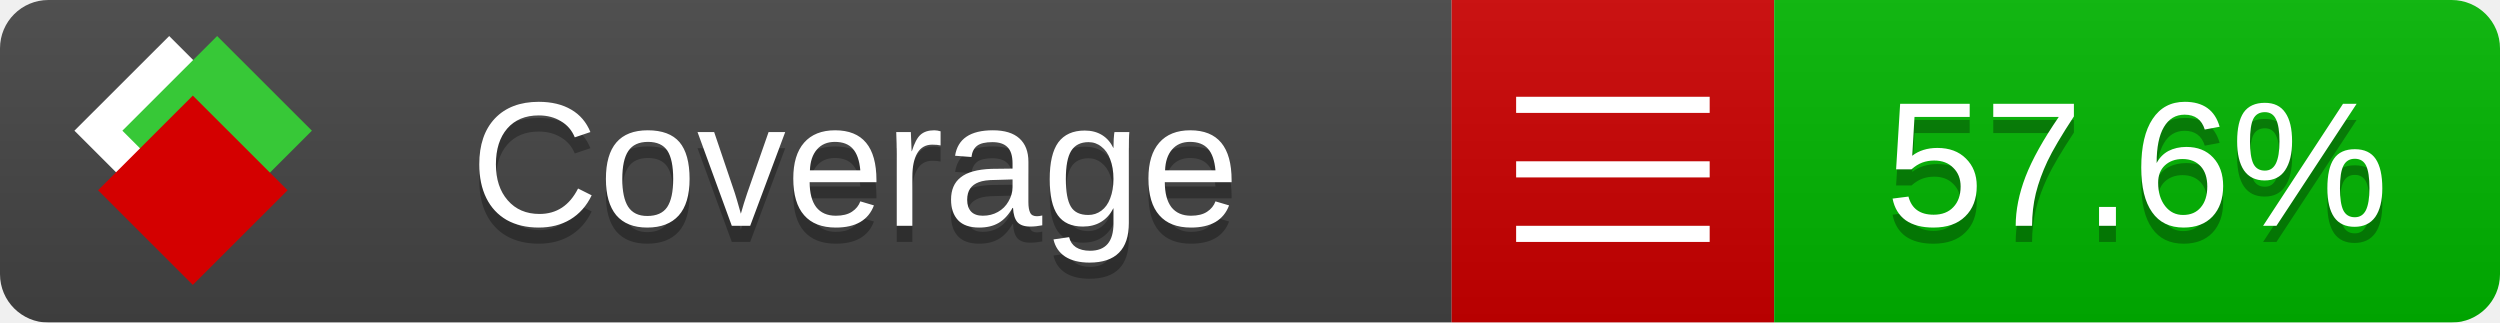
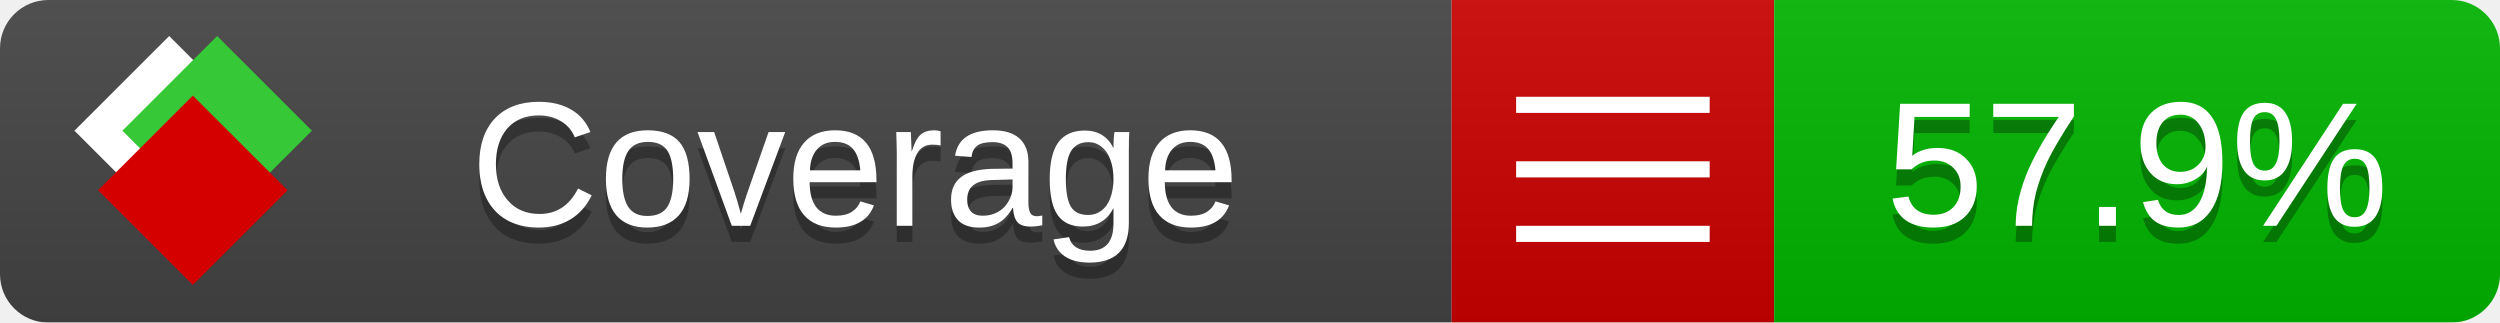
<svg xmlns="http://www.w3.org/2000/svg" xmlns:xlink="http://www.w3.org/1999/xlink" width="155" height="20">
  <style type="text/css">
          
            @keyframes fade1 {
                0% { visibility: visible; opacity: 1; }
               23% { visibility: visible; opacity: 1; }
               25% { visibility: hidden; opacity: 0; }
               48% { visibility: hidden; opacity: 0; }
               50% { visibility: hidden; opacity: 0; }
               73% { visibility: hidden; opacity: 0; }
               75% { visibility: hidden; opacity: 0; }
               98% { visibility: hidden; opacity: 0; }
              100% { visibility: visible; opacity: 1; }
            }
            @keyframes fade2 {
                0% { visibility: hidden; opacity: 0; }
               23% { visibility: hidden; opacity: 0; }
               25% { visibility: visible; opacity: 1; }
               48% { visibility: visible; opacity: 1; }
               50% { visibility: hidden; opacity: 0; }
               73% { visibility: hidden; opacity: 0; }
               75% { visibility: hidden; opacity: 0; }
               98% { visibility: hidden; opacity: 0; }
              100% { visibility: hidden; opacity: 0; }
            }
            @keyframes fade3 {
                0% { visibility: hidden; opacity: 0; }
               23% { visibility: hidden; opacity: 0; }
               25% { visibility: hidden; opacity: 0; }
               48% { visibility: hidden; opacity: 0; }
               50% { visibility: visible; opacity: 1; }
               73% { visibility: visible; opacity: 1; }
               75% { visibility: hidden; opacity: 0; }
               98% { visibility: hidden; opacity: 0; }
              100% { visibility: hidden; opacity: 0; }
            }
            @keyframes fade4 {
                0% { visibility: hidden; opacity: 0; }
               23% { visibility: hidden; opacity: 0; }
               25% { visibility: hidden; opacity: 0; }
               48% { visibility: hidden; opacity: 0; }
               50% { visibility: hidden; opacity: 0; }
               73% { visibility: hidden; opacity: 0; }
               75% { visibility: visible; opacity: 1; }
               98% { visibility: visible; opacity: 1; }
              100% { visibility: hidden; opacity: 0; }
            }
            .linecoverage {
                animation-duration: 15s;
                animation-name: fade1;
                animation-iteration-count: infinite;
            }
            .branchcoverage {
                animation-duration: 15s;
                animation-name: fade2;
                animation-iteration-count: infinite;
            }
            .methodcoverage {
                animation-duration: 15s;
                animation-name: fade3;
                animation-iteration-count: infinite;
            }
            .fullmethodcoverage {
                animation-duration: 15s;
                animation-name: fade4;
                animation-iteration-count: infinite;
            }
          
    </style>
  <defs>
    <linearGradient id="gradient" x2="0" y2="100%">
      <stop offset="0" stop-color="#bbb" stop-opacity=".1" />
      <stop offset="1" stop-opacity=".1" />
    </linearGradient>
    <linearGradient id="c">
      <stop offset="0" stop-color="#d40000" />
      <stop offset="1" stop-color="#ff2a2a" />
    </linearGradient>
    <linearGradient id="a">
      <stop offset="0" stop-color="#e0e0de" />
      <stop offset="1" stop-color="#fff" />
    </linearGradient>
    <linearGradient id="b">
      <stop offset="0" stop-color="#37c837" />
      <stop offset="1" stop-color="#217821" />
    </linearGradient>
    <linearGradient xlink:href="#a" id="e" x1="106.44" x2="69.96" y1="-11.96" y2="-46.84" gradientTransform="matrix(-.8426 -.00045 -.00045 -.8426 -94.27 -75.82)" gradientUnits="userSpaceOnUse" />
    <linearGradient xlink:href="#b" id="f" x1="56.19" x2="77.97" y1="-23.45" y2="10.62" gradientTransform="matrix(.8426 .00045 .00045 .8426 94.27 75.82)" gradientUnits="userSpaceOnUse" />
    <linearGradient xlink:href="#c" id="g" x1="79.98" x2="132.9" y1="10.79" y2="10.79" gradientTransform="matrix(.8426 .00045 .00045 .8426 94.27 75.82)" gradientUnits="userSpaceOnUse" />
    <mask id="mask">
      <rect width="155" height="20" rx="3" fill="#fff" />
    </mask>
    <g id="icon" transform="matrix(.04486 0 0 .04481 -.48 -.63)">
      <rect width="52.92" height="52.92" x="-109.72" y="-27.13" fill="url(#e)" transform="rotate(-135)" />
      <rect width="52.92" height="52.92" x="70.19" y="-39.18" fill="url(#f)" transform="rotate(45)" />
      <rect width="52.92" height="52.92" x="80.05" y="-15.74" fill="url(#g)" transform="rotate(45)" />
    </g>
  </defs>
  <g mask="url(#mask)">
    <rect x="0" y="0" width="90" height="20" fill="#444" />
    <rect x="90" y="0" width="20" height="20" fill="#c00" />
    <rect x="110" y="0" width="45" height="20" fill="#00B600" />
    <rect x="0" y="0" width="155" height="20" fill="url(#gradient)" />
  </g>
  <g>
    <path class="" stroke="#fff" d="M94 6.5 h12 M94 10.5 h12 M94 14.5 h12" />
  </g>
  <g fill="#fff" text-anchor="middle" font-family="Verdana,Arial,Geneva,sans-serif" font-size="11">
    <a xlink:href="https://github.com/danielpalme/ReportGenerator" target="_top">
      <use xlink:href="#icon" transform="translate(3,1) scale(3.5)" />
    </a>
    <text x="53" y="15" fill="#010101" fill-opacity=".3">Coverage</text>
    <text x="53" y="14" fill="#fff">Coverage</text>
-     <text class="" x="132.5" y="15" fill="#010101" fill-opacity=".3">57.6%</text>
-     <text class="" x="132.5" y="14">57.6%</text>
+     <text class="" x="132.5" y="15" fill="#010101" fill-opacity=".3">57.9%</text>
+     <text class="" x="132.5" y="14">57.9%</text>
  </g>
  <g>
    <rect class="" x="90" y="0" width="65" height="20" fill-opacity="0" />
  </g>
</svg>
